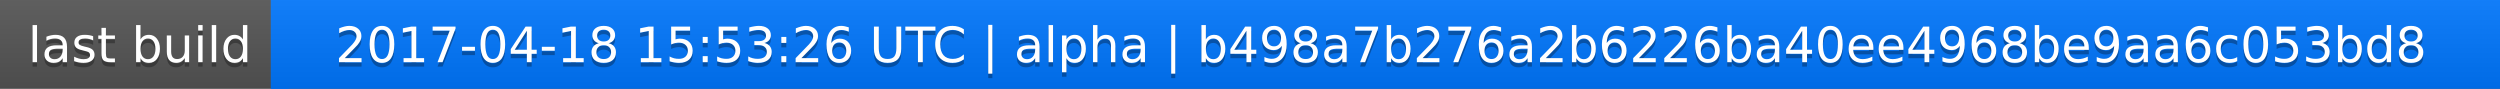
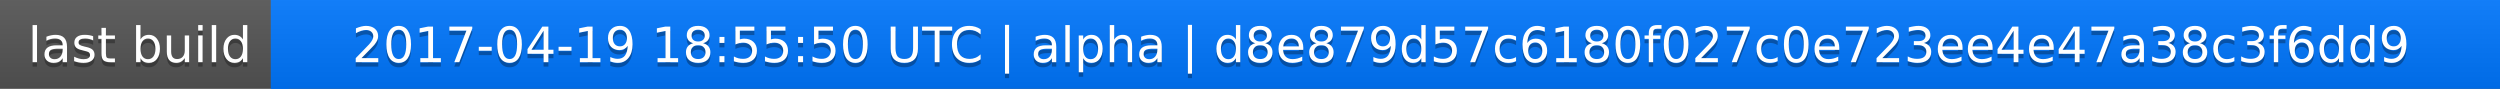
<svg xmlns="http://www.w3.org/2000/svg" width="563" height="20">
  <linearGradient id="a" x2="0" y2="100%">
    <stop offset="0" stop-color="#bbb" stop-opacity=".1" />
    <stop offset="1" stop-opacity=".1" />
  </linearGradient>
  <rect rx="0" width="563" height="20" fill="#555" />
  <rect rx="0" x="61" width="502" height="20" fill="#07f" />
  <path fill="#07f" d="M61 0h4v20h-4z" />
  <rect rx="0" width="563" height="20" fill="url(#a)" />
  <g fill="#fff" text-anchor="middle" font-family="DejaVu Sans,Verdana,Geneva,sans-serif" font-size="11">
    <text x="31.5" y="15" fill="#010101" fill-opacity=".3">last build</text>
    <text x="31.5" y="14">last build</text>
-     <text x="311" y="15" fill="#010101" fill-opacity=".3">2017-04-18 15:53:26 UTC | alpha | b498a7b276a2b6226ba40ee4968be9aa6c053bd8</text>
-     <text x="311" y="14">2017-04-18 15:53:26 UTC | alpha | b498a7b276a2b6226ba40ee4968be9aa6c053bd8</text>
+     <text x="311" y="15" fill="#010101" fill-opacity=".3">2017-04-19 18:55:50 UTC | alpha | d8e879d57c6180f027c0e723ee4e47a38c3f6dd9</text>
+     <text x="311" y="14">2017-04-19 18:55:50 UTC | alpha | d8e879d57c6180f027c0e723ee4e47a38c3f6dd9</text>
  </g>
</svg>
